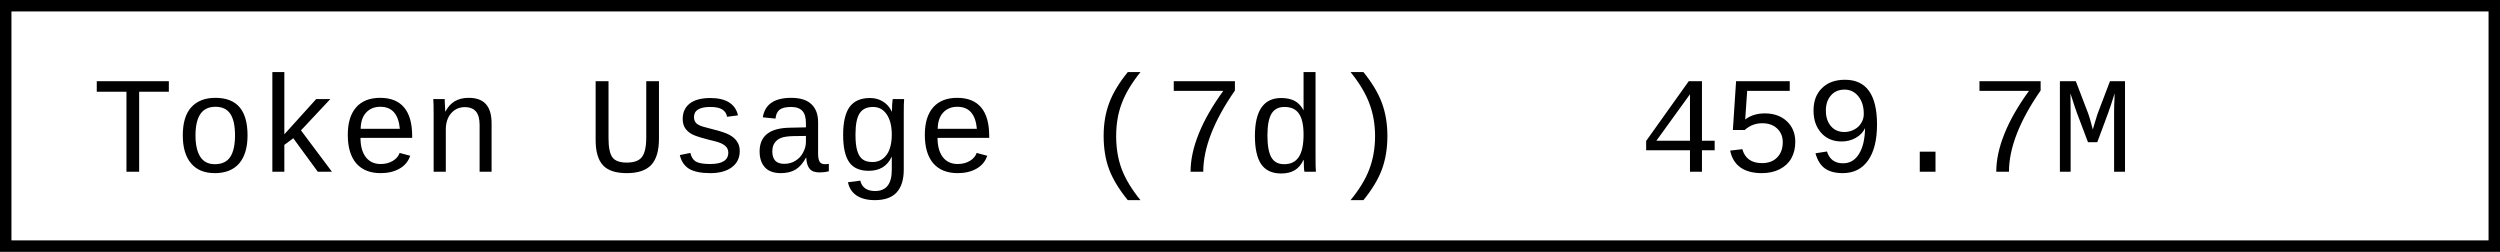
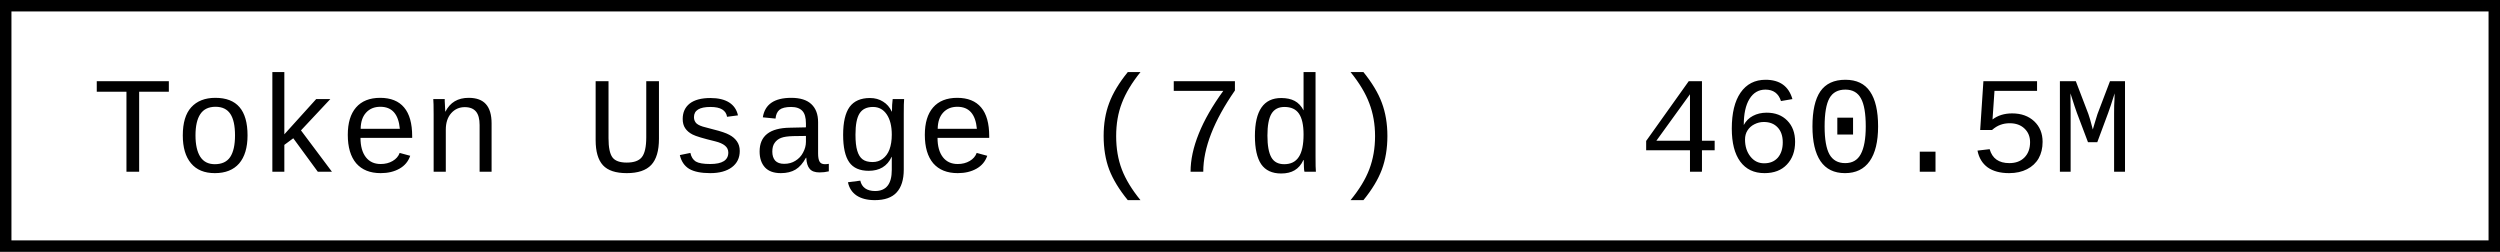
- <svg xmlns="http://www.w3.org/2000/svg" width="218.4" height="22" role="img" aria-label="Token Usage (7d): 459.7M">
+ <svg xmlns="http://www.w3.org/2000/svg" width="218.4" height="22" role="img" aria-label="Token Usage (7d): 460.5M">
  <rect x="0.5" y="0.5" width="217.4" height="21" fill="#fff" stroke="#000" stroke-width="1" />
  <g font-family="'Consolas','Monaco','Courier New',monospace" font-size="12" fill="#000">
    <text x="8" y="15">Token Usage (7d)</text>
-     <text x="143.2" y="15">459.7M</text>
+     <text x="143.2" y="15">460.5M</text>
  </g>
</svg>
